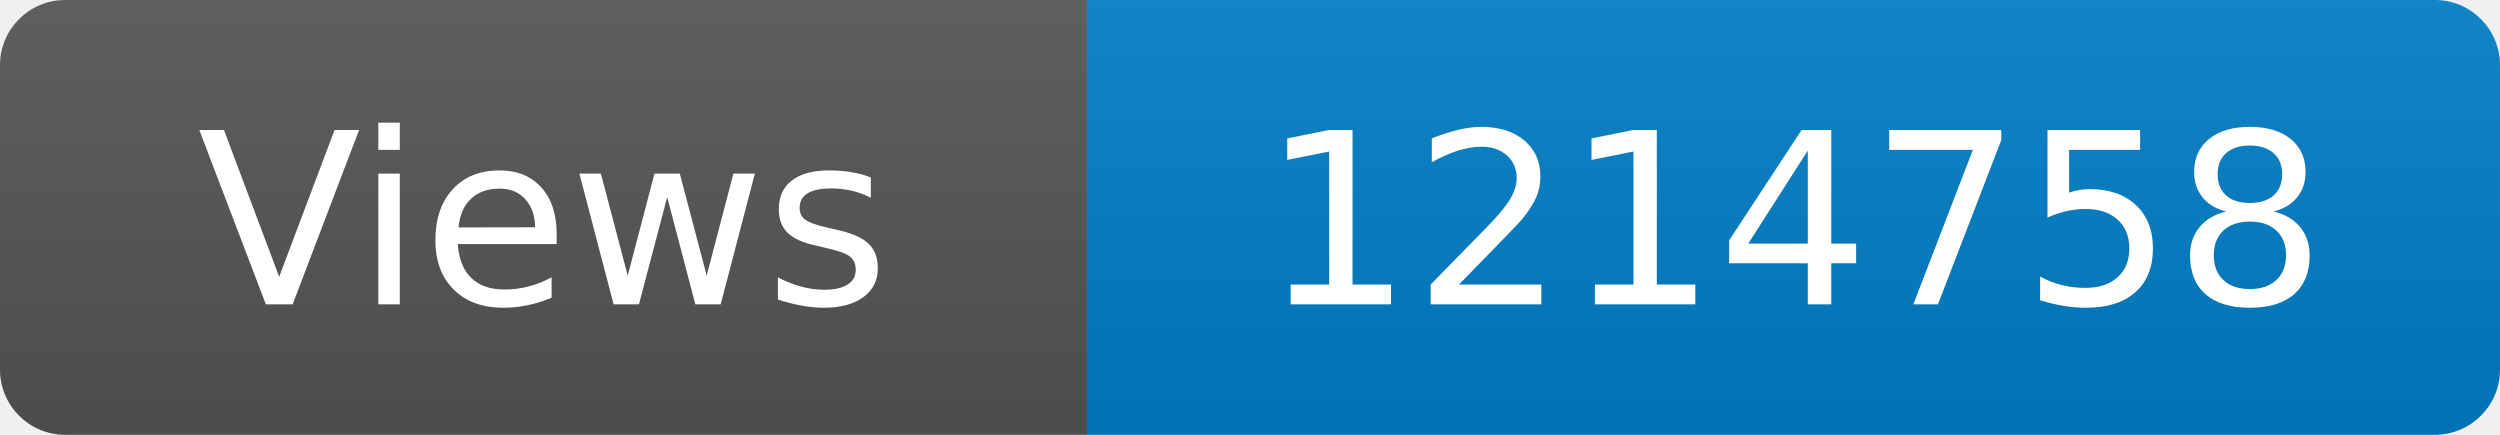
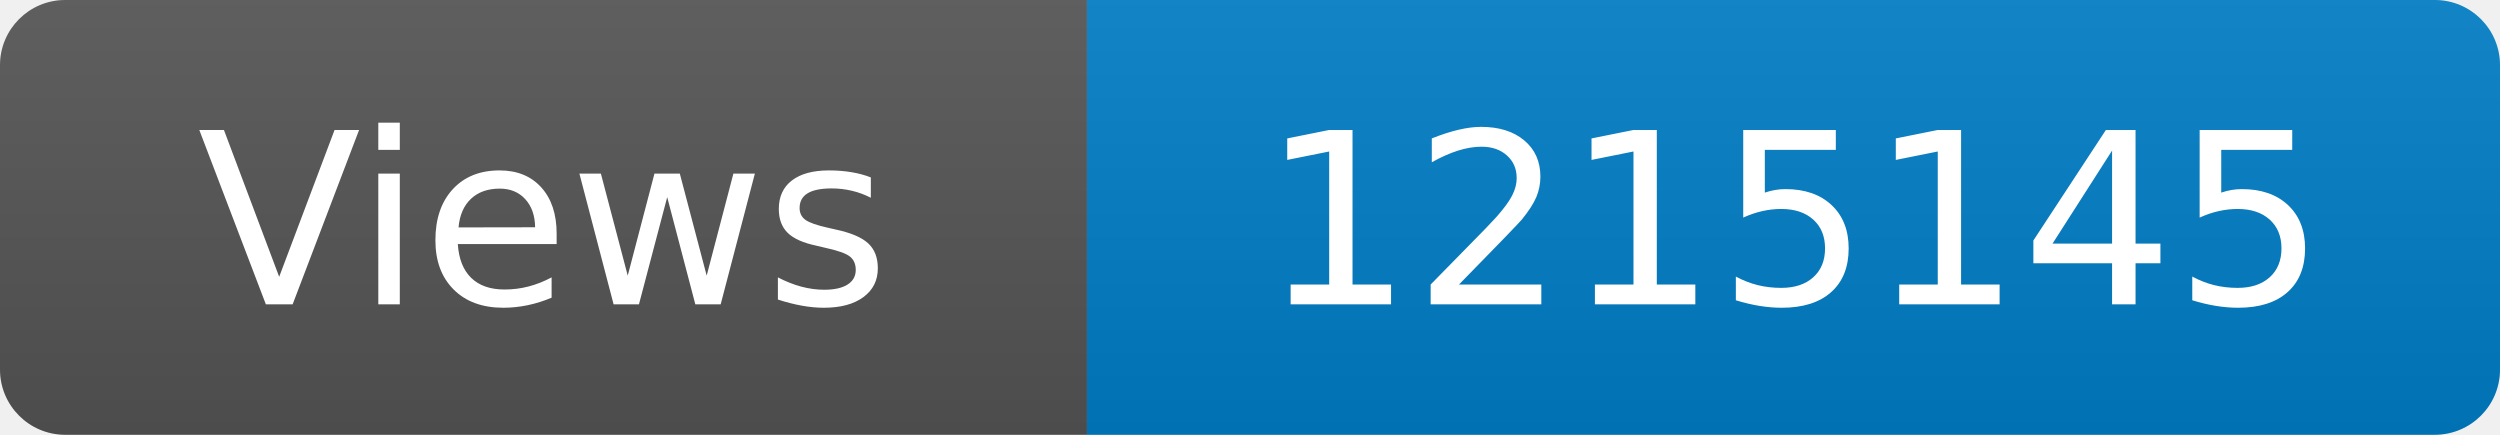
<svg xmlns="http://www.w3.org/2000/svg" width="115" height="20" role="img" aria-label="Maintained?: yes">
  <linearGradient id="s" x2="0" y2="100%">
    <stop offset="0" stop-color="#bbb" stop-opacity=".1" />
    <stop offset="1" stop-opacity=".1" />
  </linearGradient>
  <clipPath id="r">
    <rect width="115" height="20" rx="3" fill="#fff" />
  </clipPath>
  <g clip-path="url(#r)">
    <rect width="50" height="20" fill="#555" />
    <rect x="50" width="160" height="20" fill="#007ec6" />
    <rect width="115" height="20" fill="url(#s)" />
  </g>
  <g fill="#fff" text-anchor="middle" font-family="Verdana,Geneva,DejaVu Sans,sans-serif" font-size="110">
    <text x="250" y="140" transform="scale(.1)" fill="#fff">Views</text>
-     <text x="825" y="140" transform="scale(.1)" fill="#fff">1214758</text>
+     <text x="825" y="140" transform="scale(.1)" fill="#fff">1215145</text>
  </g>
</svg>
